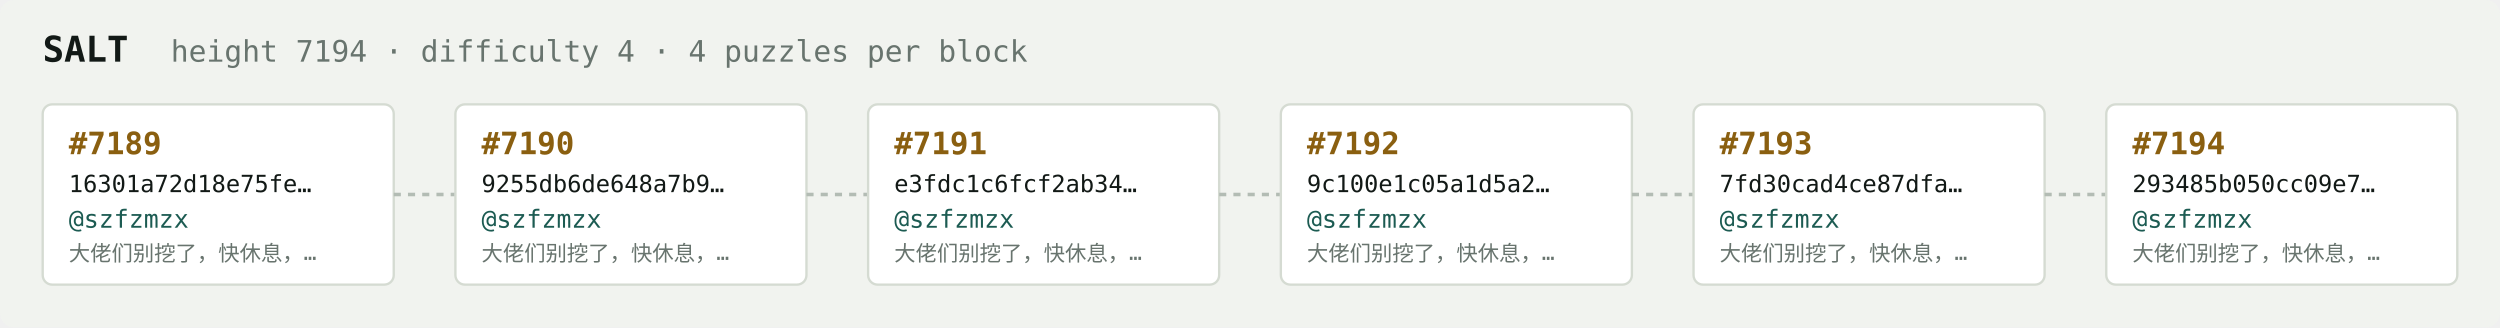
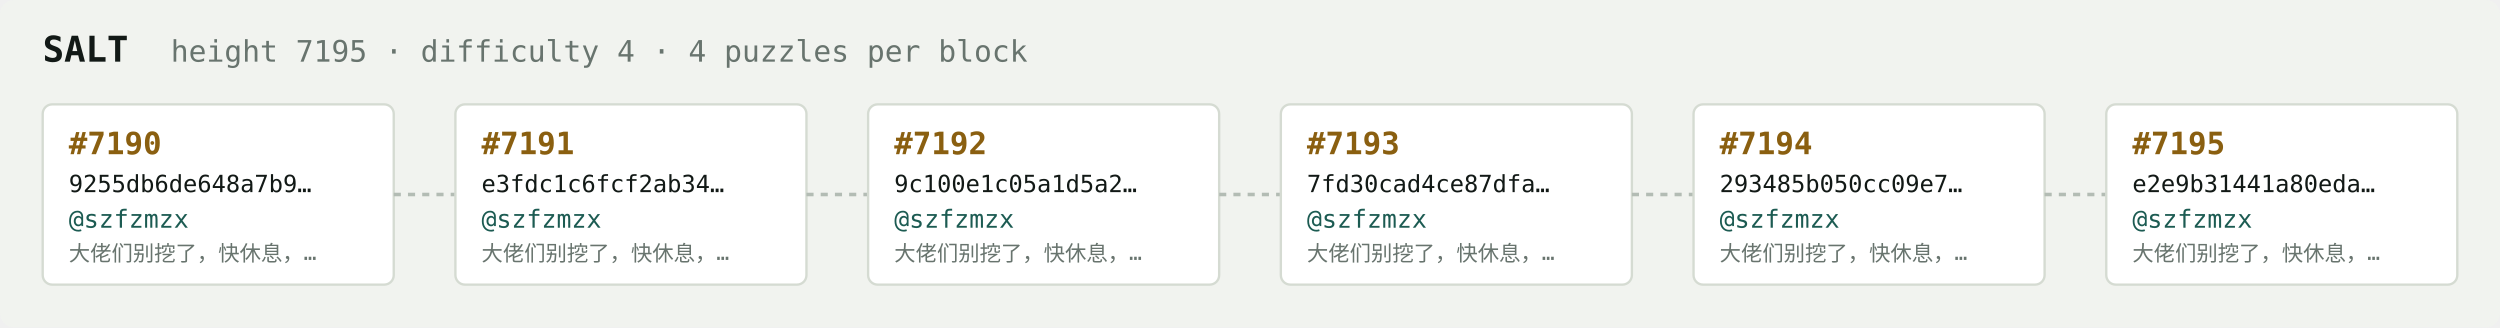
<svg xmlns="http://www.w3.org/2000/svg" width="1054" height="138" viewBox="0 0 1054 138" font-family="ui-monospace,SFMono-Regular,Menlo,monospace">
  <rect fill="#f1f3ef" width="1054" height="138" rx="6" />
  <text x="18" y="26" fill="#121916" font-size="15" font-weight="700">SALT</text>
-   <text x="72" y="26" fill="#68746e" font-size="12.5">height 7194 · difficulty 4 · 4 puzzles per block</text>
+   <text x="72" y="26" fill="#68746e" font-size="12.5">height 7195 · difficulty 4 · 4 puzzles per block</text>
  <rect x="18" y="44" width="148" height="76" rx="4" fill="#ffffff" stroke="#d5dbd2" stroke-width="1" />
-   <text x="29" y="65" fill="#8a5f10" font-size="13" font-weight="700">#7189</text>
-   <text x="29" y="81" fill="#121916" font-size="10">16301a72d18e75fe…</text>
+   <text x="29" y="65" fill="#8a5f10" font-size="13" font-weight="700">#7190</text>
+   <text x="29" y="81" fill="#121916" font-size="10">9255db6de648a7b9…</text>
  <text x="29" y="96" fill="#1c5b52" font-size="10.5">@szfzmzx</text>
  <text x="29" y="110" fill="#68746e" font-size="9">大佬们别挖了，快休息，…</text>
  <line x1="166" y1="82.0" x2="192" y2="82.0" stroke="#b3bcb4" stroke-width="1.5" stroke-dasharray="3 3" />
  <rect x="192" y="44" width="148" height="76" rx="4" fill="#ffffff" stroke="#d5dbd2" stroke-width="1" />
-   <text x="203" y="65" fill="#8a5f10" font-size="13" font-weight="700">#7190</text>
-   <text x="203" y="81" fill="#121916" font-size="10">9255db6de648a7b9…</text>
+   <text x="203" y="65" fill="#8a5f10" font-size="13" font-weight="700">#7191</text>
+   <text x="203" y="81" fill="#121916" font-size="10">e3fdc1c6fcf2ab34…</text>
  <text x="203" y="96" fill="#1c5b52" font-size="10.5">@szfzmzx</text>
  <text x="203" y="110" fill="#68746e" font-size="9">大佬们别挖了，快休息，…</text>
  <line x1="340" y1="82.0" x2="366" y2="82.0" stroke="#b3bcb4" stroke-width="1.5" stroke-dasharray="3 3" />
  <rect x="366" y="44" width="148" height="76" rx="4" fill="#ffffff" stroke="#d5dbd2" stroke-width="1" />
-   <text x="377" y="65" fill="#8a5f10" font-size="13" font-weight="700">#7191</text>
-   <text x="377" y="81" fill="#121916" font-size="10">e3fdc1c6fcf2ab34…</text>
+   <text x="377" y="65" fill="#8a5f10" font-size="13" font-weight="700">#7192</text>
+   <text x="377" y="81" fill="#121916" font-size="10">9c100e1c05a1d5a2…</text>
  <text x="377" y="96" fill="#1c5b52" font-size="10.5">@szfzmzx</text>
  <text x="377" y="110" fill="#68746e" font-size="9">大佬们别挖了，快休息，…</text>
  <line x1="514" y1="82.0" x2="540" y2="82.0" stroke="#b3bcb4" stroke-width="1.5" stroke-dasharray="3 3" />
  <rect x="540" y="44" width="148" height="76" rx="4" fill="#ffffff" stroke="#d5dbd2" stroke-width="1" />
-   <text x="551" y="65" fill="#8a5f10" font-size="13" font-weight="700">#7192</text>
-   <text x="551" y="81" fill="#121916" font-size="10">9c100e1c05a1d5a2…</text>
+   <text x="551" y="65" fill="#8a5f10" font-size="13" font-weight="700">#7193</text>
+   <text x="551" y="81" fill="#121916" font-size="10">7fd30cad4ce87dfa…</text>
  <text x="551" y="96" fill="#1c5b52" font-size="10.5">@szfzmzx</text>
  <text x="551" y="110" fill="#68746e" font-size="9">大佬们别挖了，快休息，…</text>
  <line x1="688" y1="82.0" x2="714" y2="82.0" stroke="#b3bcb4" stroke-width="1.5" stroke-dasharray="3 3" />
  <rect x="714" y="44" width="148" height="76" rx="4" fill="#ffffff" stroke="#d5dbd2" stroke-width="1" />
-   <text x="725" y="65" fill="#8a5f10" font-size="13" font-weight="700">#7193</text>
-   <text x="725" y="81" fill="#121916" font-size="10">7fd30cad4ce87dfa…</text>
+   <text x="725" y="65" fill="#8a5f10" font-size="13" font-weight="700">#7194</text>
+   <text x="725" y="81" fill="#121916" font-size="10">293485b050cc09e7…</text>
  <text x="725" y="96" fill="#1c5b52" font-size="10.5">@szfzmzx</text>
  <text x="725" y="110" fill="#68746e" font-size="9">大佬们别挖了，快休息，…</text>
  <line x1="862" y1="82.0" x2="888" y2="82.0" stroke="#b3bcb4" stroke-width="1.5" stroke-dasharray="3 3" />
  <rect x="888" y="44" width="148" height="76" rx="4" fill="#ffffff" stroke="#d5dbd2" stroke-width="1" />
-   <text x="899" y="65" fill="#8a5f10" font-size="13" font-weight="700">#7194</text>
-   <text x="899" y="81" fill="#121916" font-size="10">293485b050cc09e7…</text>
+   <text x="899" y="65" fill="#8a5f10" font-size="13" font-weight="700">#7195</text>
+   <text x="899" y="81" fill="#121916" font-size="10">e2e9b31441a80eda…</text>
  <text x="899" y="96" fill="#1c5b52" font-size="10.5">@szfzmzx</text>
  <text x="899" y="110" fill="#68746e" font-size="9">大佬们别挖了，快休息，…</text>
</svg>
